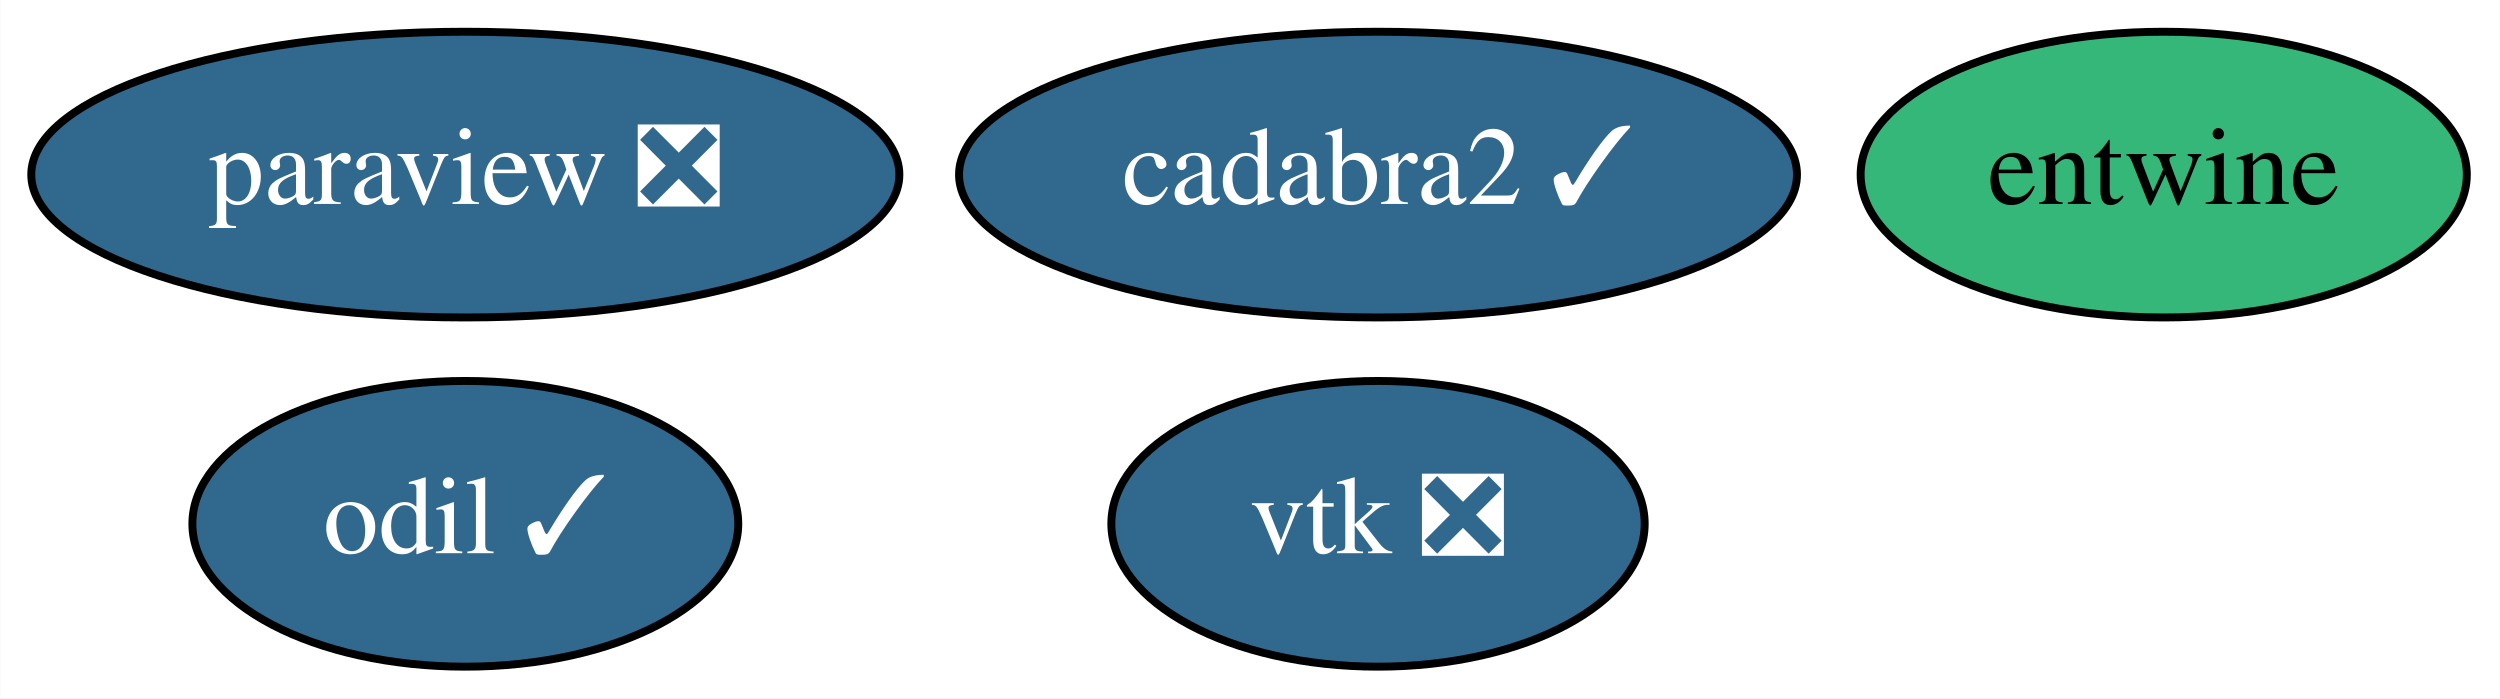
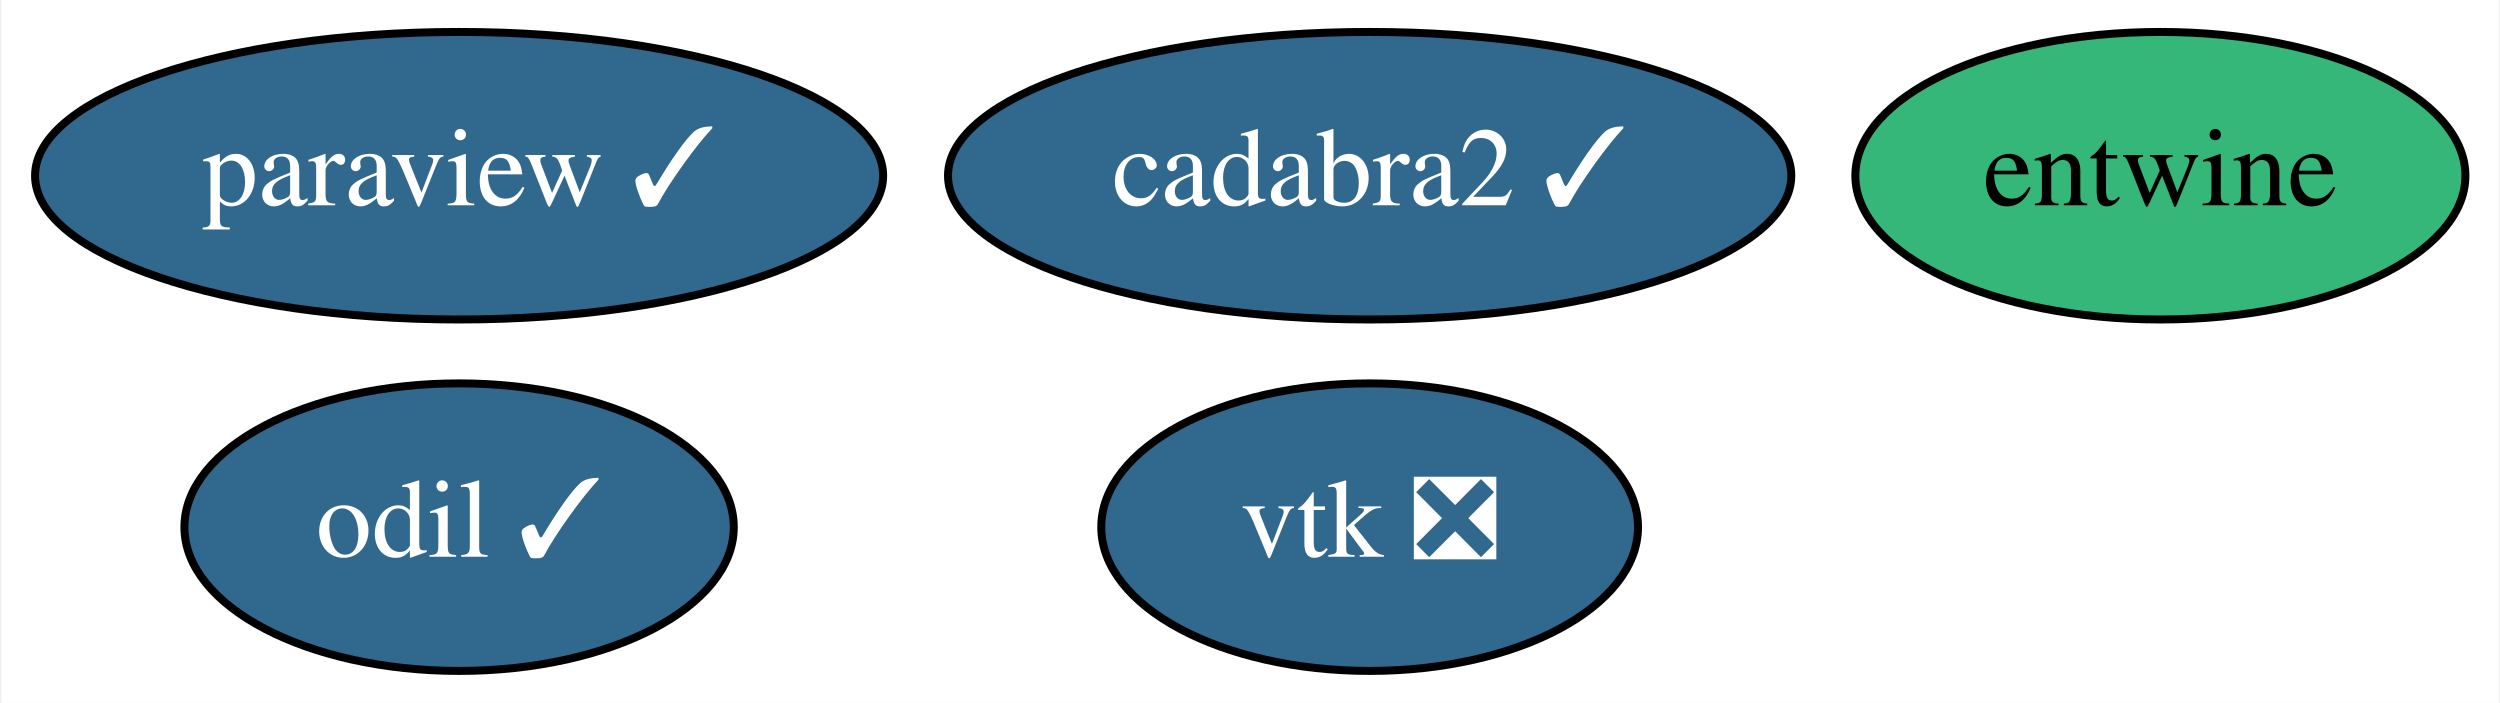
- <svg xmlns="http://www.w3.org/2000/svg" xmlns:xlink="http://www.w3.org/1999/xlink" width="315pt" height="88pt" viewBox="0.00 0.00 314.94 88.00">
+ <svg xmlns="http://www.w3.org/2000/svg" xmlns:xlink="http://www.w3.org/1999/xlink" width="313pt" height="88pt" viewBox="0.00 0.00 312.64 88.00">
  <g id="graph0" class="graph" transform="scale(1 1) rotate(0) translate(4 84)">
-     <polygon fill="white" stroke="transparent" points="-4,4 -4,-84 310.94,-84 310.94,4 -4,4" />
+     <polygon fill="white" stroke="transparent" points="-4,4 -4,-84 308.64,-84 308.64,4 -4,4" />
    <g id="node1" class="node">
      <g id="a_node1">
-         <a xlink:href="https://github.com/conda-forge/paraview-feedstock/pull/114" xlink:title="paraview ❎">
-           <ellipse fill="#31688e" stroke="black" cx="54.6" cy="-62" rx="54.69" ry="18" />
-           <text text-anchor="middle" x="54.6" y="-58.3" font-family="Times,serif" font-size="14.00" fill="white">paraview ❎</text>
+         <a xlink:href="https://github.com/conda-forge/paraview-feedstock/pull/114" xlink:title="paraview ✓">
+           <ellipse fill="#31688e" stroke="black" cx="53.3" cy="-62" rx="53.09" ry="18" />
+           <text text-anchor="middle" x="53.3" y="-58.3" font-family="Times,serif" font-size="14.00" fill="white">paraview ✓</text>
        </a>
      </g>
    </g>
    <g id="node2" class="node">
      <g id="a_node2">
        <a xlink:href="https://github.com/conda-forge/vtk-feedstock/pull/158" xlink:title="vtk ❎">
-           <ellipse fill="#31688e" stroke="black" cx="169.6" cy="-18" rx="33.6" ry="18" />
-           <text text-anchor="middle" x="169.6" y="-14.3" font-family="Times,serif" font-size="14.00" fill="white">vtk ❎</text>
+           <ellipse fill="#31688e" stroke="black" cx="167.3" cy="-18" rx="33.6" ry="18" />
+           <text text-anchor="middle" x="167.3" y="-14.3" font-family="Times,serif" font-size="14.00" fill="white">vtk ❎</text>
        </a>
      </g>
    </g>
    <g id="node3" class="node">
      <g id="a_node3">
        <a xlink:href="https://github.com/conda-forge/entwine-feedstock" xlink:title="entwine">
-           <ellipse fill="#35b779" stroke="black" cx="268.6" cy="-62" rx="38.19" ry="18" />
-           <text text-anchor="middle" x="268.6" y="-58.3" font-family="Times,serif" font-size="14.00">entwine</text>
+           <ellipse fill="#35b779" stroke="black" cx="266.3" cy="-62" rx="38.19" ry="18" />
+           <text text-anchor="middle" x="266.3" y="-58.3" font-family="Times,serif" font-size="14.00">entwine</text>
        </a>
      </g>
    </g>
    <g id="node4" class="node">
      <g id="a_node4">
        <a xlink:href="https://github.com/conda-forge/odil-feedstock/pull/14" xlink:title="odil ✓">
-           <ellipse fill="#31688e" stroke="black" cx="54.6" cy="-18" rx="34.39" ry="18" />
-           <text text-anchor="middle" x="54.6" y="-14.3" font-family="Times,serif" font-size="14.00" fill="white">odil ✓</text>
+           <ellipse fill="#31688e" stroke="black" cx="53.3" cy="-18" rx="34.39" ry="18" />
+           <text text-anchor="middle" x="53.3" y="-14.3" font-family="Times,serif" font-size="14.00" fill="white">odil ✓</text>
        </a>
      </g>
    </g>
    <g id="node5" class="node">
      <g id="a_node5">
        <a xlink:href="https://github.com/conda-forge/cadabra2-feedstock/pull/25" xlink:title="cadabra2 ✓">
-           <ellipse fill="#31688e" stroke="black" cx="169.6" cy="-62" rx="52.79" ry="18" />
-           <text text-anchor="middle" x="169.6" y="-58.3" font-family="Times,serif" font-size="14.00" fill="white">cadabra2 ✓</text>
+           <ellipse fill="#31688e" stroke="black" cx="167.3" cy="-62" rx="52.79" ry="18" />
+           <text text-anchor="middle" x="167.3" y="-58.3" font-family="Times,serif" font-size="14.00" fill="white">cadabra2 ✓</text>
        </a>
      </g>
    </g>
  </g>
</svg>
